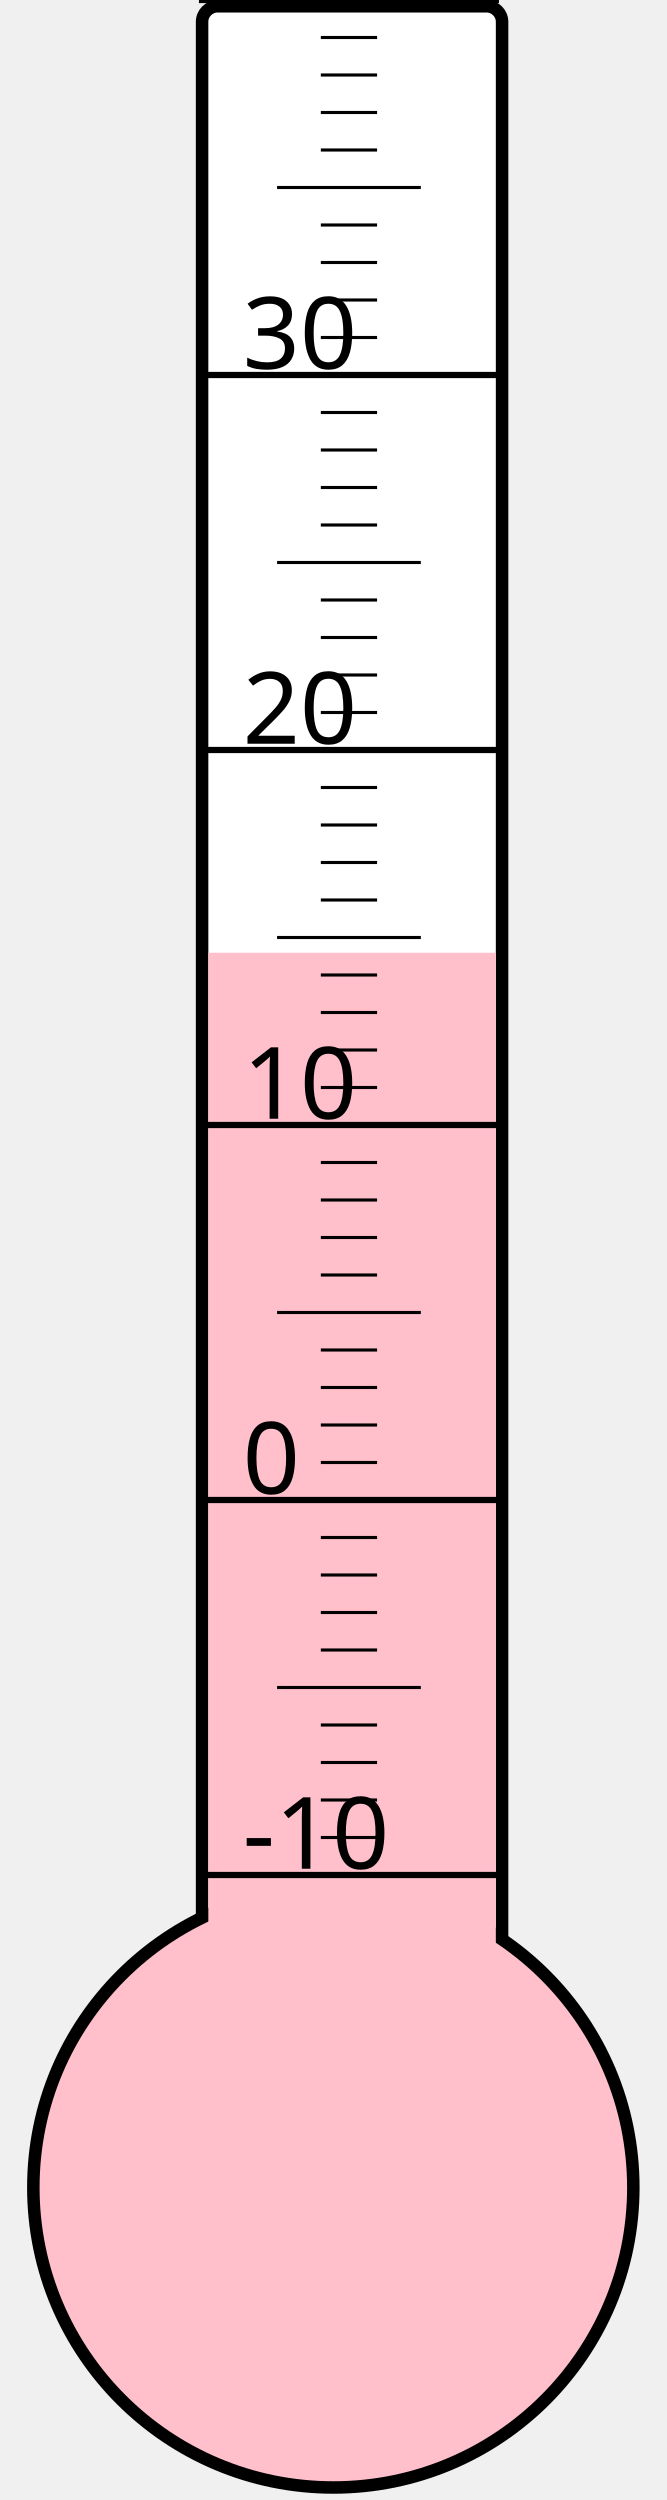
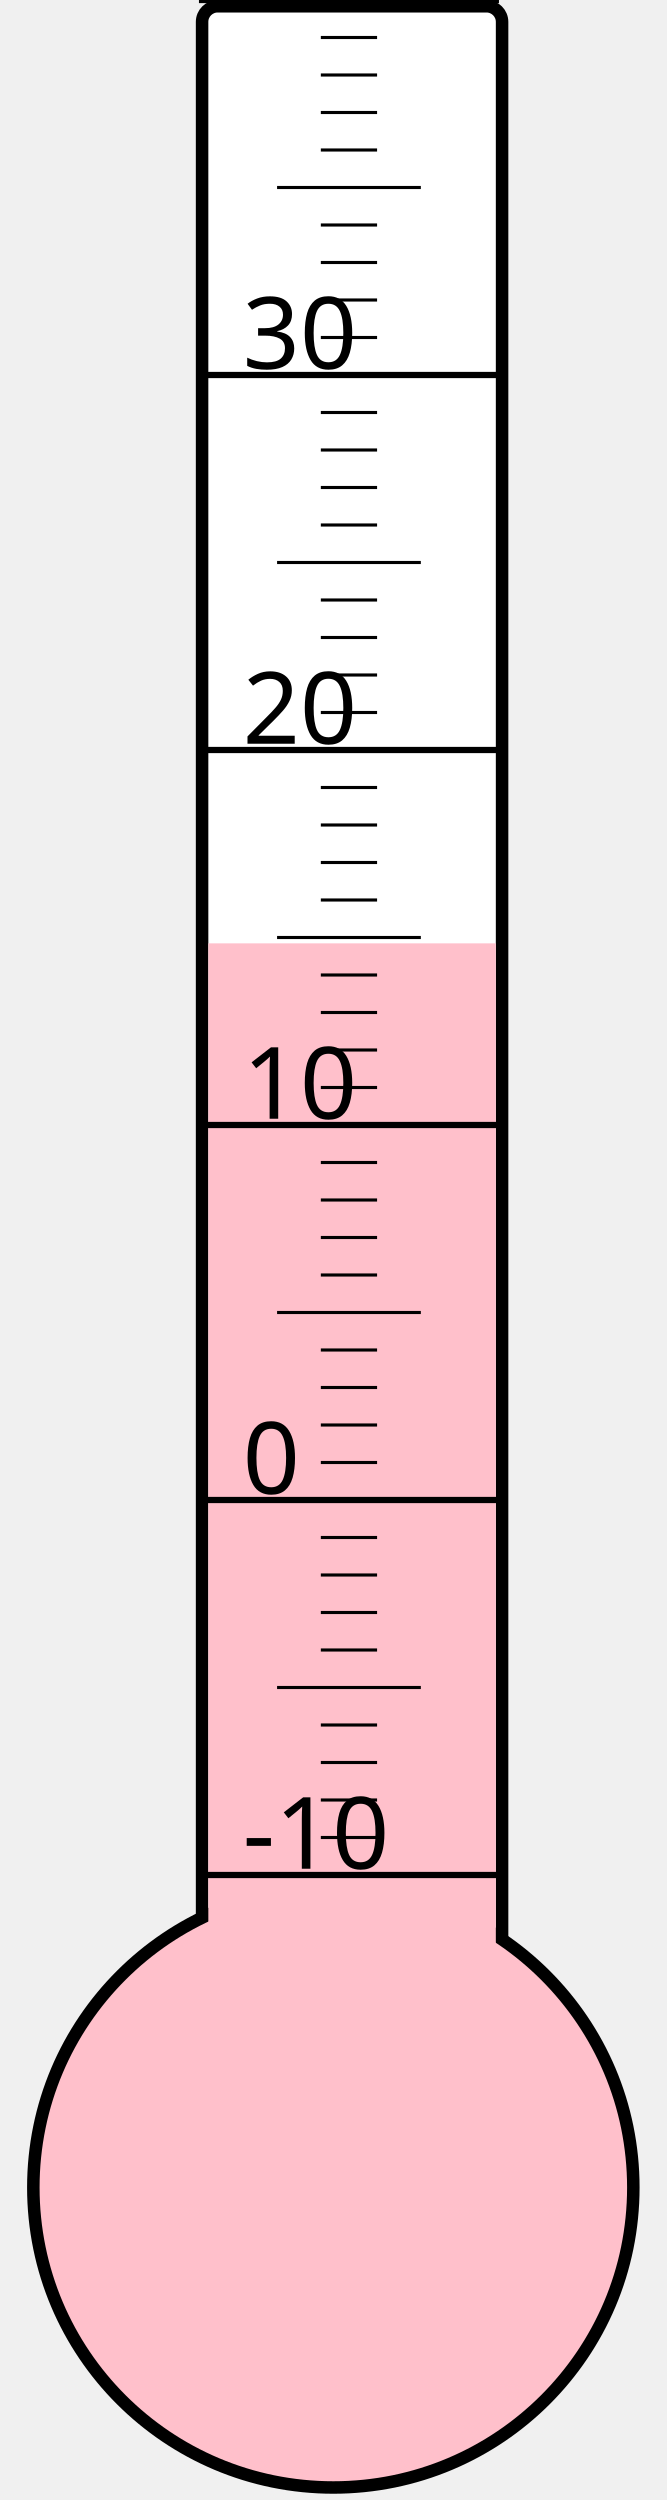
<svg xmlns="http://www.w3.org/2000/svg" width="40px" height="150px" viewBox="0 0 200 800">
  <rect width="200" height="800" x="0" y="0" style="fill: #ffffeb; fill-opacity: 0;" />
  <rect width="96" height="680" x="58" y="2" rx="5" ry="5" style="fill: white; fill-opacity: 1; stroke: black; stroke-width: 4;" />
  <circle cx="100" cy="700" r="96" style="fill: pink; stroke: black; stroke-width: 4;" />
-   <rect width="92" height="395.125" x="60" y="304.875" style="fill: pink; fill-opacity: 1; stroke-width: 0;" />
+   <rect width="92" height="398.125" x="60" y="301.875" style="fill: pink; fill-opacity: 1; stroke-width: 0;" />
  <text x="71" y="598" style="font-family: sans-serif; font-size: 24pt;">-10</text>
  <text x="71" y="478" style="font-family: sans-serif; font-size: 24pt;">0</text>
  <text x="71" y="358" style="font-family: sans-serif; font-size: 24pt;">10</text>
  <text x="71" y="238" style="font-family: sans-serif; font-size: 24pt;">20</text>
  <text x="71" y="118" style="font-family: sans-serif; font-size: 24pt;">30</text>
  <g style="stroke: black;">
    <line x1="57" y1="600" x2="153" y2="600" style="stroke-width: 2;" />
    <line x1="96" y1="588" x2="114" y2="588" style="stroke-width: 1;" />
    <line x1="96" y1="576" x2="114" y2="576" style="stroke-width: 1;" />
    <line x1="96" y1="564" x2="114" y2="564" style="stroke-width: 1;" />
    <line x1="96" y1="552" x2="114" y2="552" style="stroke-width: 1;" />
    <line x1="82" y1="540" x2="128" y2="540" style="stroke-width: 1;" />
    <line x1="96" y1="528" x2="114" y2="528" style="stroke-width: 1;" />
    <line x1="96" y1="516" x2="114" y2="516" style="stroke-width: 1;" />
    <line x1="96" y1="504" x2="114" y2="504" style="stroke-width: 1;" />
    <line x1="96" y1="492" x2="114" y2="492" style="stroke-width: 1;" />
    <line x1="57" y1="480" x2="153" y2="480" style="stroke-width: 2;" />
    <line x1="96" y1="468" x2="114" y2="468" style="stroke-width: 1;" />
    <line x1="96" y1="456" x2="114" y2="456" style="stroke-width: 1;" />
    <line x1="96" y1="444" x2="114" y2="444" style="stroke-width: 1;" />
    <line x1="96" y1="432" x2="114" y2="432" style="stroke-width: 1;" />
    <line x1="82" y1="420" x2="128" y2="420" style="stroke-width: 1;" />
    <line x1="96" y1="408" x2="114" y2="408" style="stroke-width: 1;" />
    <line x1="96" y1="396" x2="114" y2="396" style="stroke-width: 1;" />
    <line x1="96" y1="384" x2="114" y2="384" style="stroke-width: 1;" />
    <line x1="96" y1="372" x2="114" y2="372" style="stroke-width: 1;" />
    <line x1="57" y1="360" x2="153" y2="360" style="stroke-width: 2;" />
    <line x1="96" y1="348" x2="114" y2="348" style="stroke-width: 1;" />
    <line x1="96" y1="336" x2="114" y2="336" style="stroke-width: 1;" />
    <line x1="96" y1="324" x2="114" y2="324" style="stroke-width: 1;" />
    <line x1="96" y1="312" x2="114" y2="312" style="stroke-width: 1;" />
    <line x1="82" y1="300" x2="128" y2="300" style="stroke-width: 1;" />
    <line x1="96" y1="288" x2="114" y2="288" style="stroke-width: 1;" />
    <line x1="96" y1="276" x2="114" y2="276" style="stroke-width: 1;" />
    <line x1="96" y1="264" x2="114" y2="264" style="stroke-width: 1;" />
    <line x1="96" y1="252" x2="114" y2="252" style="stroke-width: 1;" />
    <line x1="57" y1="240" x2="153" y2="240" style="stroke-width: 2;" />
    <line x1="96" y1="228" x2="114" y2="228" style="stroke-width: 1;" />
    <line x1="96" y1="216" x2="114" y2="216" style="stroke-width: 1;" />
    <line x1="96" y1="204" x2="114" y2="204" style="stroke-width: 1;" />
    <line x1="96" y1="192" x2="114" y2="192" style="stroke-width: 1;" />
    <line x1="82" y1="180" x2="128" y2="180" style="stroke-width: 1;" />
    <line x1="96" y1="168" x2="114" y2="168" style="stroke-width: 1;" />
    <line x1="96" y1="156" x2="114" y2="156" style="stroke-width: 1;" />
    <line x1="96" y1="144" x2="114" y2="144" style="stroke-width: 1;" />
    <line x1="96" y1="132" x2="114" y2="132" style="stroke-width: 1;" />
    <line x1="57" y1="120" x2="153" y2="120" style="stroke-width: 2;" />
    <line x1="96" y1="108" x2="114" y2="108" style="stroke-width: 1;" />
    <line x1="96" y1="96" x2="114" y2="96" style="stroke-width: 1;" />
    <line x1="96" y1="84" x2="114" y2="84" style="stroke-width: 1;" />
    <line x1="96" y1="72" x2="114" y2="72" style="stroke-width: 1;" />
    <line x1="82" y1="60" x2="128" y2="60" style="stroke-width: 1;" />
    <line x1="96" y1="48" x2="114" y2="48" style="stroke-width: 1;" />
    <line x1="96" y1="36" x2="114" y2="36" style="stroke-width: 1;" />
    <line x1="96" y1="24" x2="114" y2="24" style="stroke-width: 1;" />
    <line x1="96" y1="12" x2="114" y2="12" style="stroke-width: 1;" />
    <line x1="57" y1="0" x2="153" y2="0" style="stroke-width: 2;" />
  </g>
</svg>
